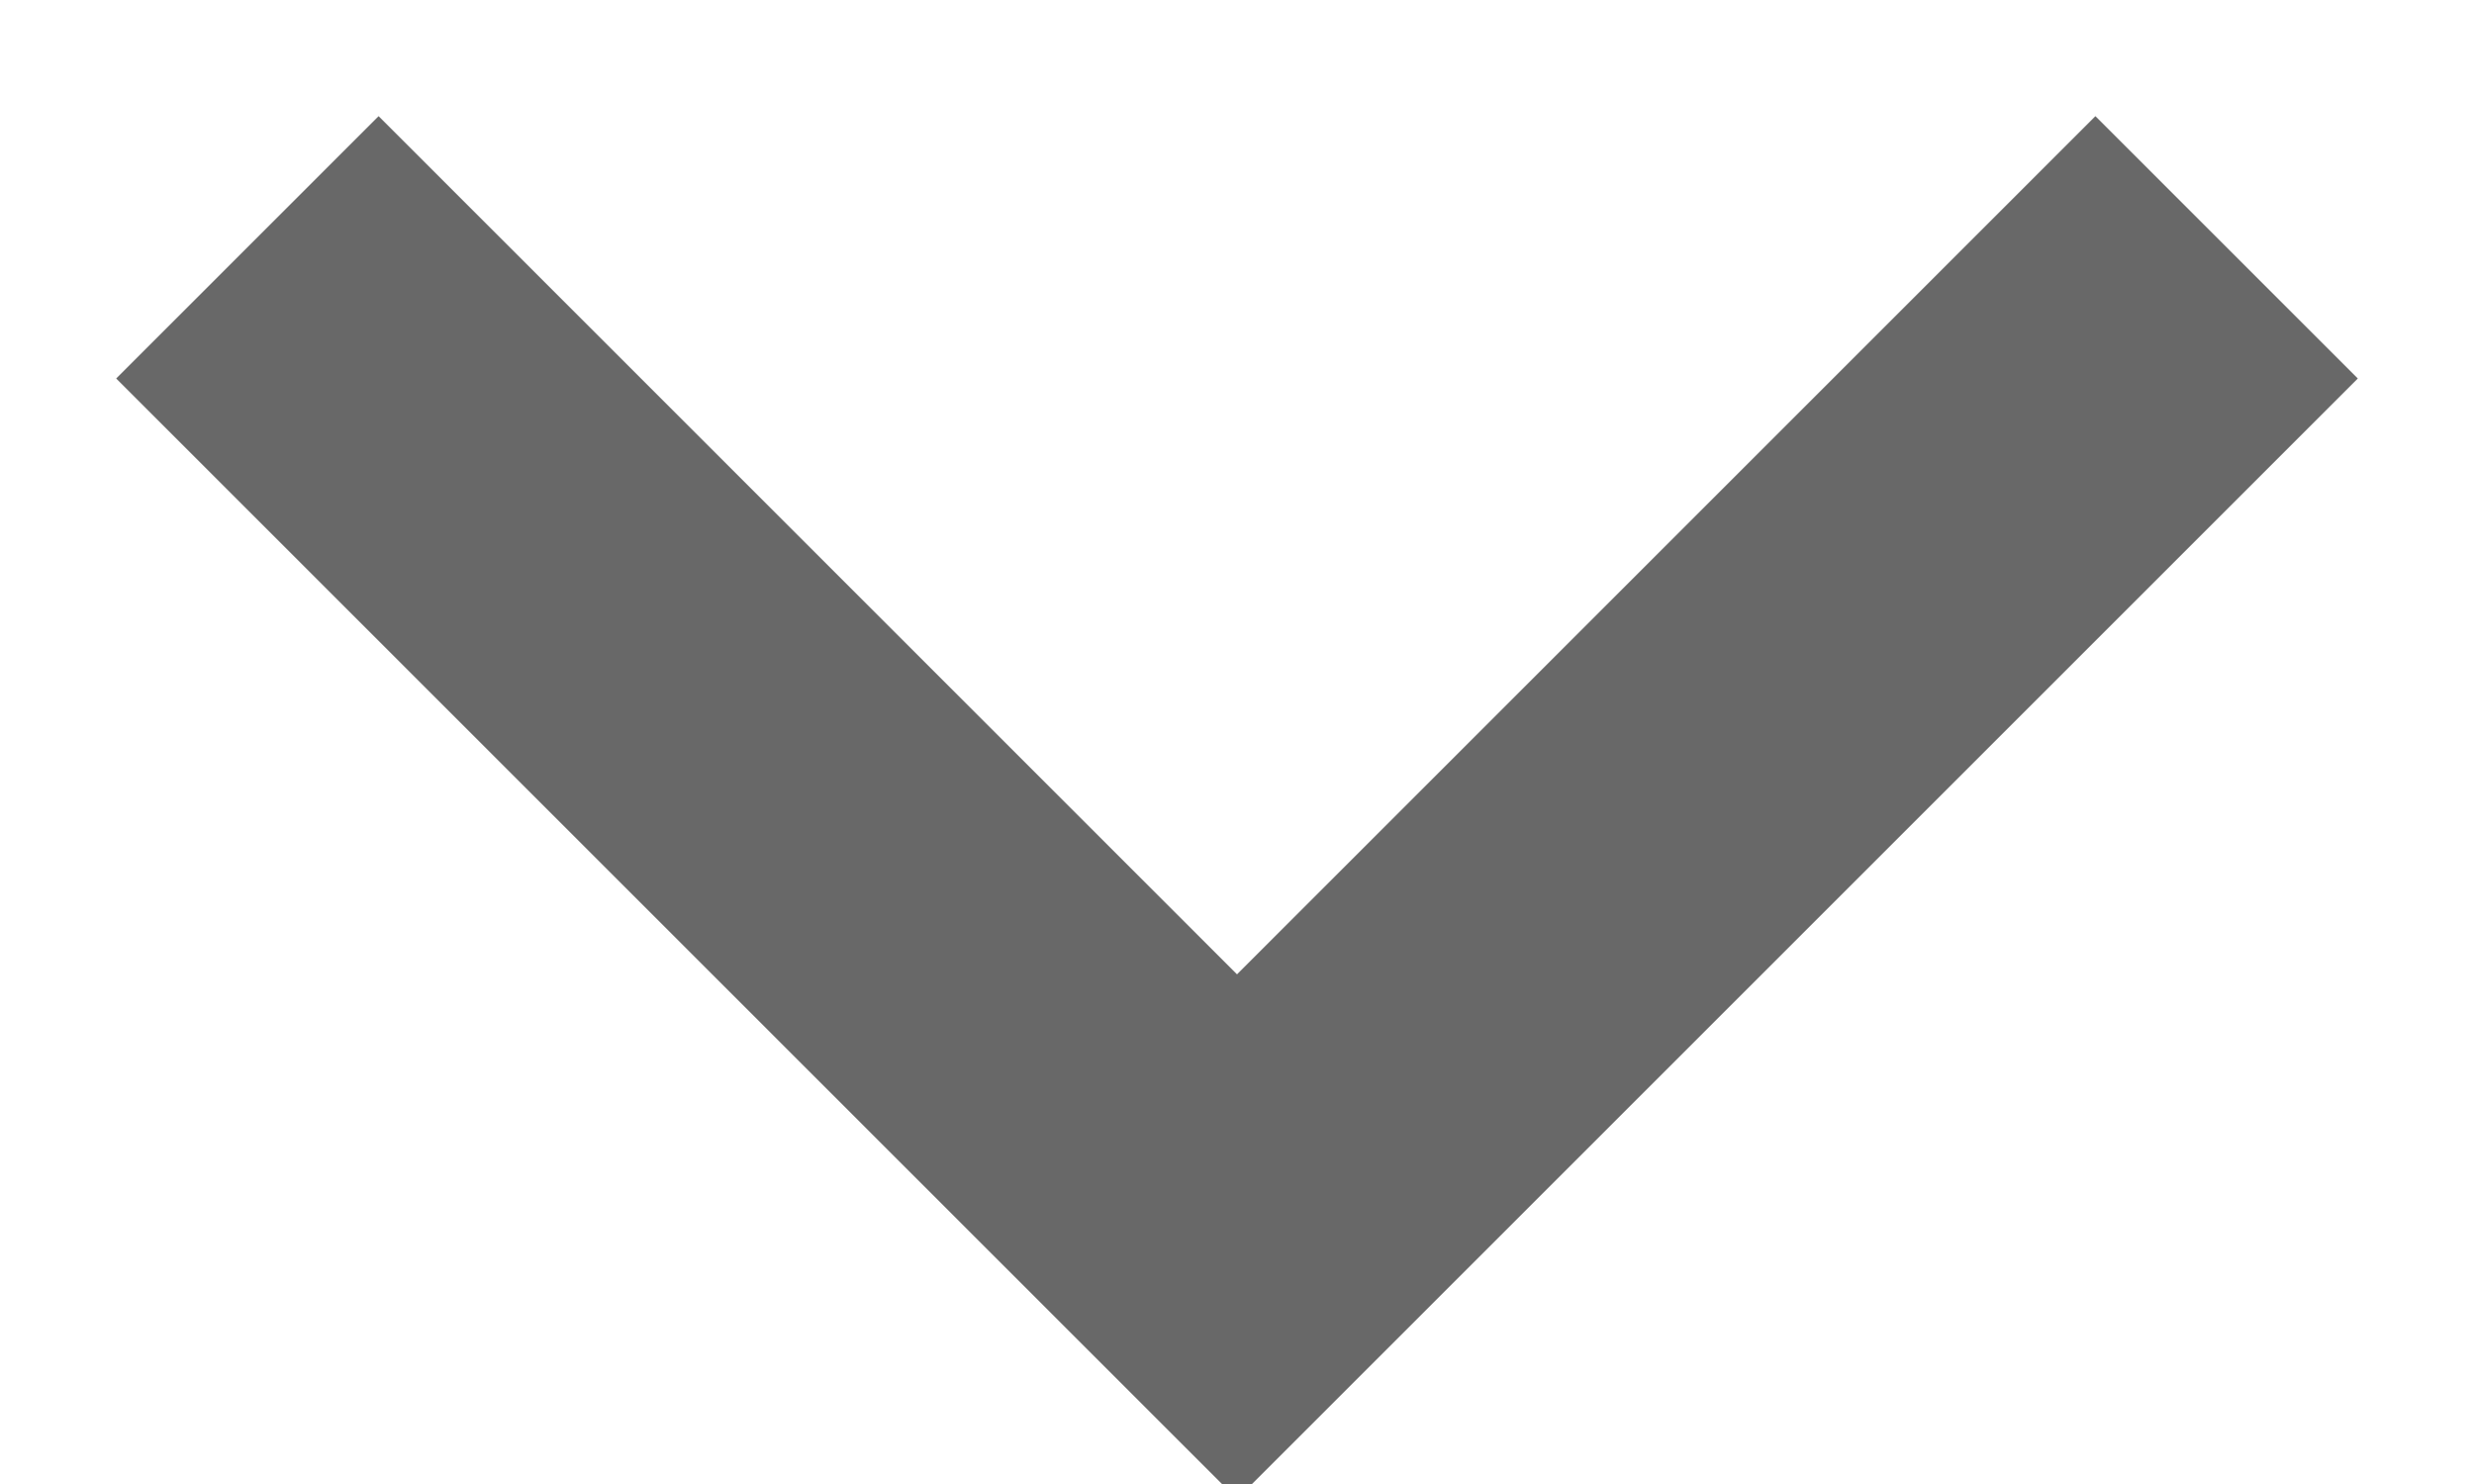
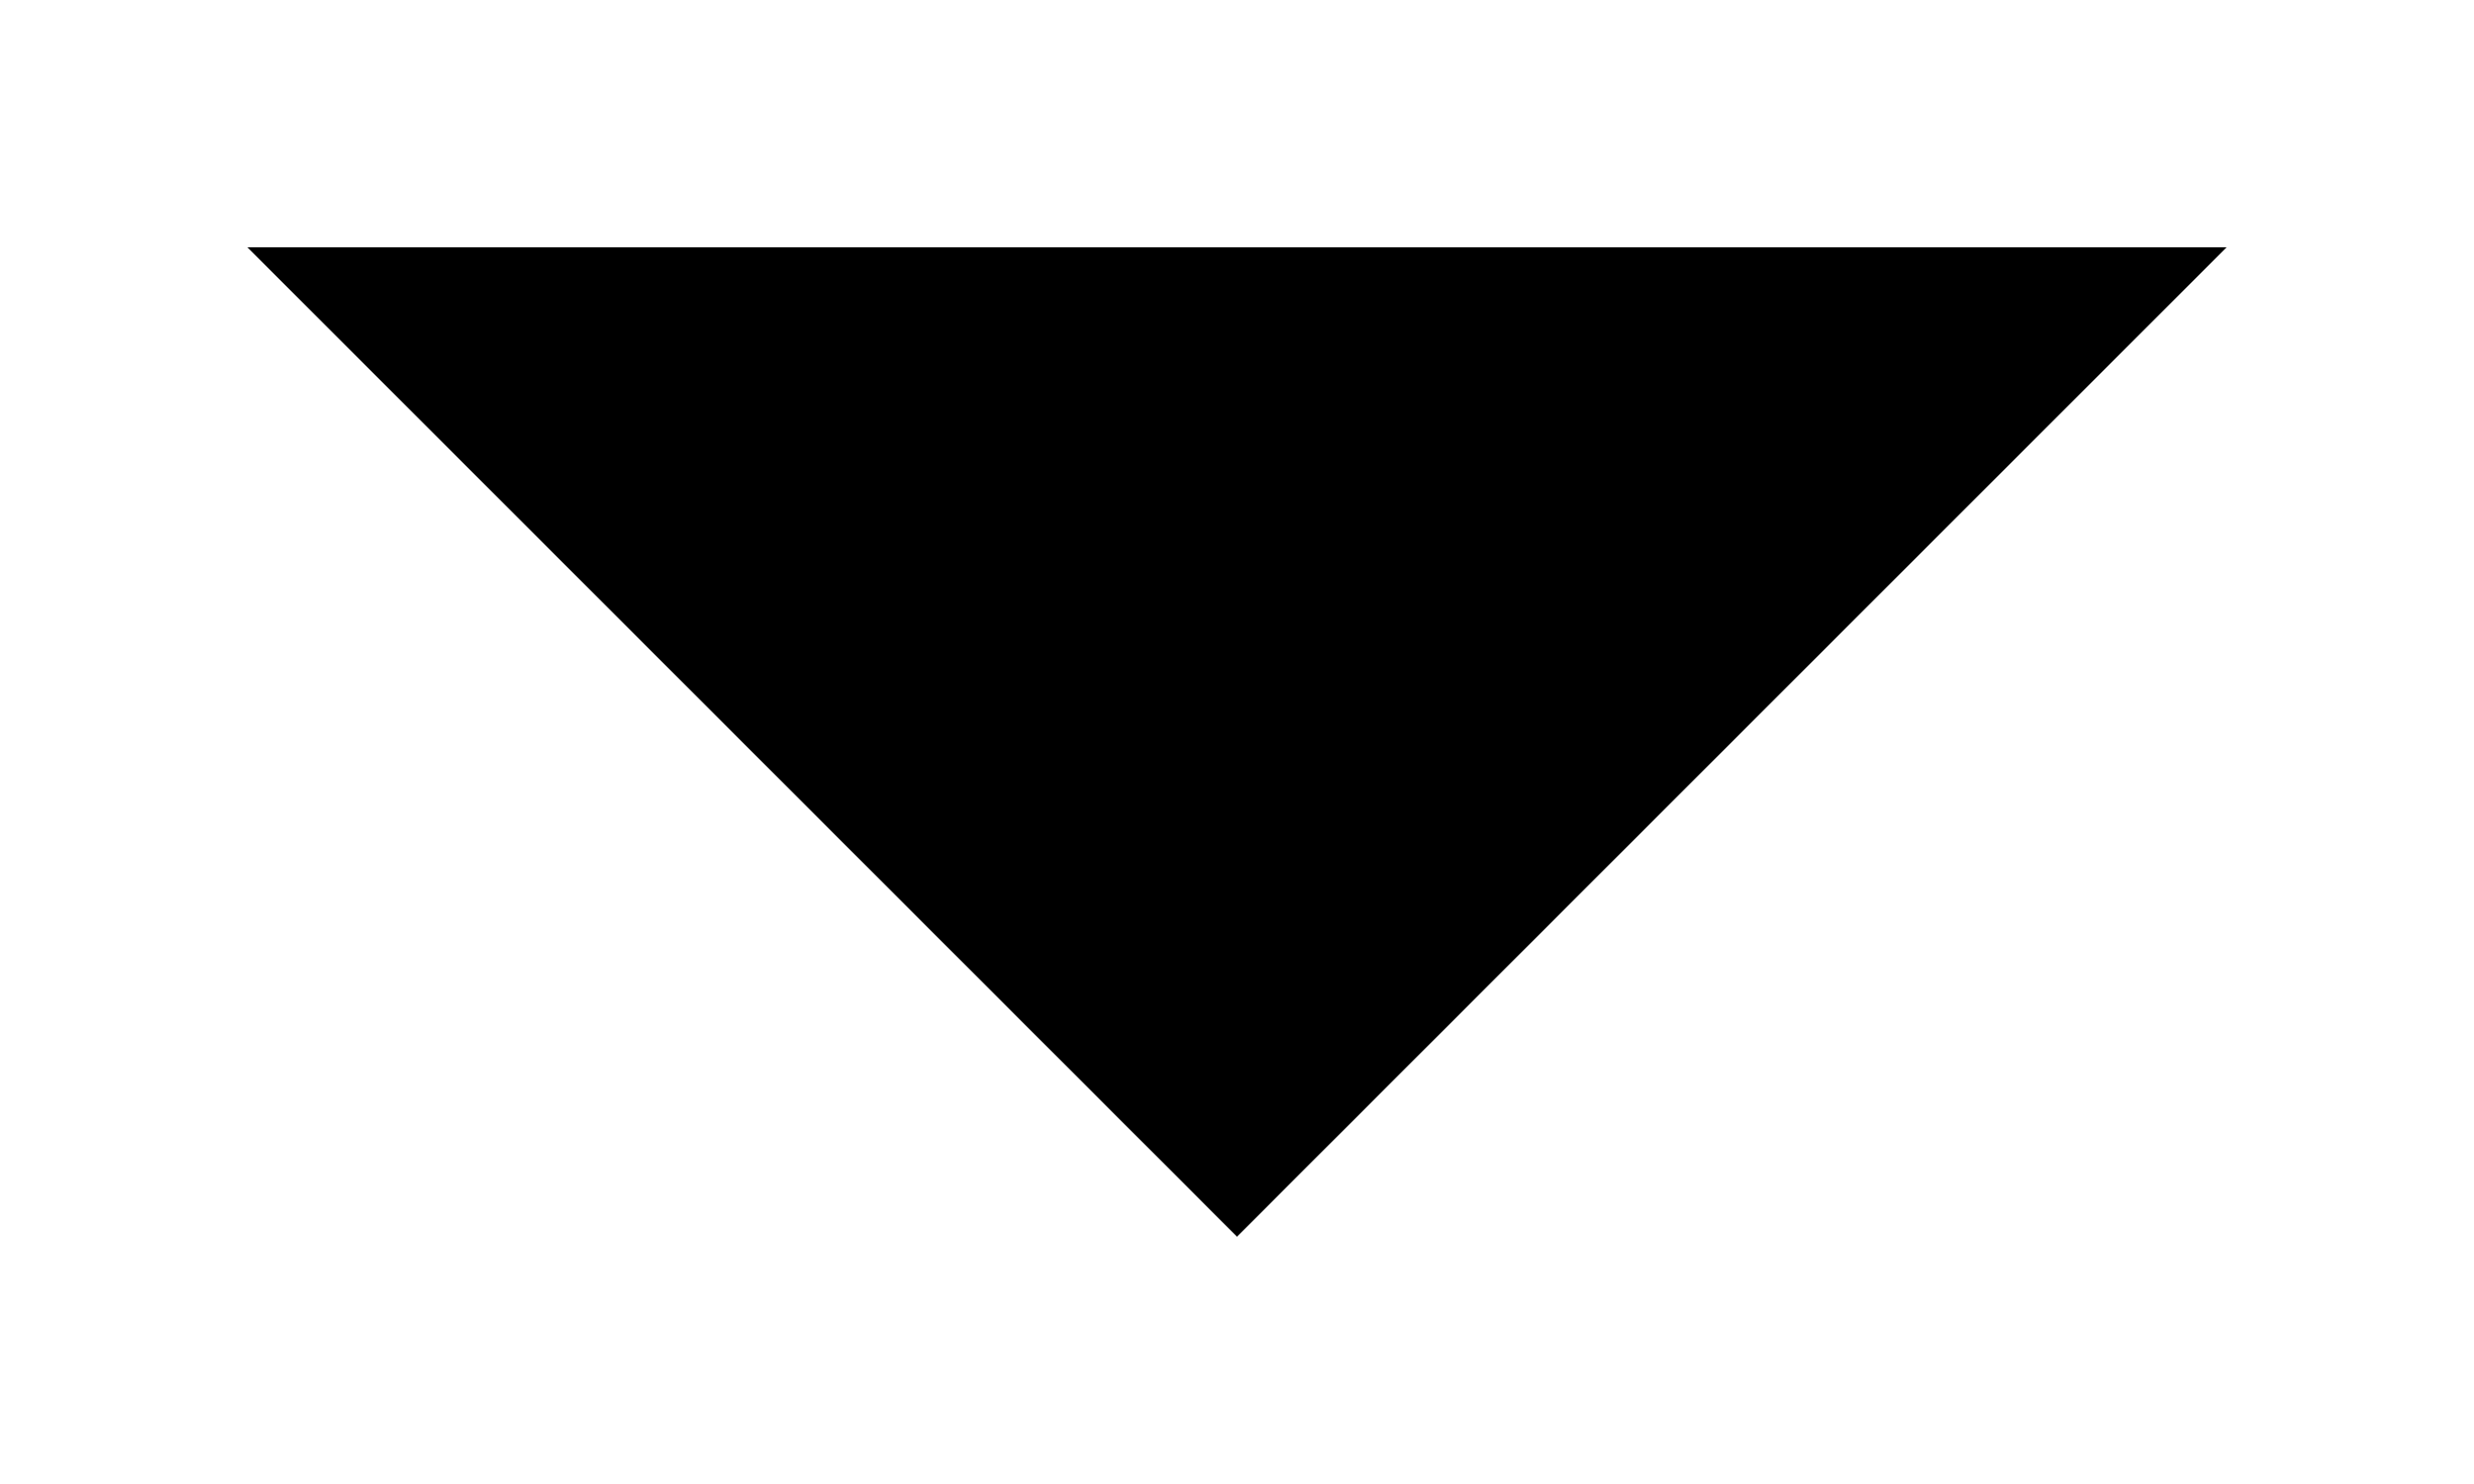
<svg xmlns="http://www.w3.org/2000/svg" width="10" height="6">
-   <path stroke="#686868" stroke-width="1.5" fill="none" d="m1 1 4 4 4-4" />
+   <path stroke-width="1.5" d="m1 1 4 4 4-4" />
</svg>
